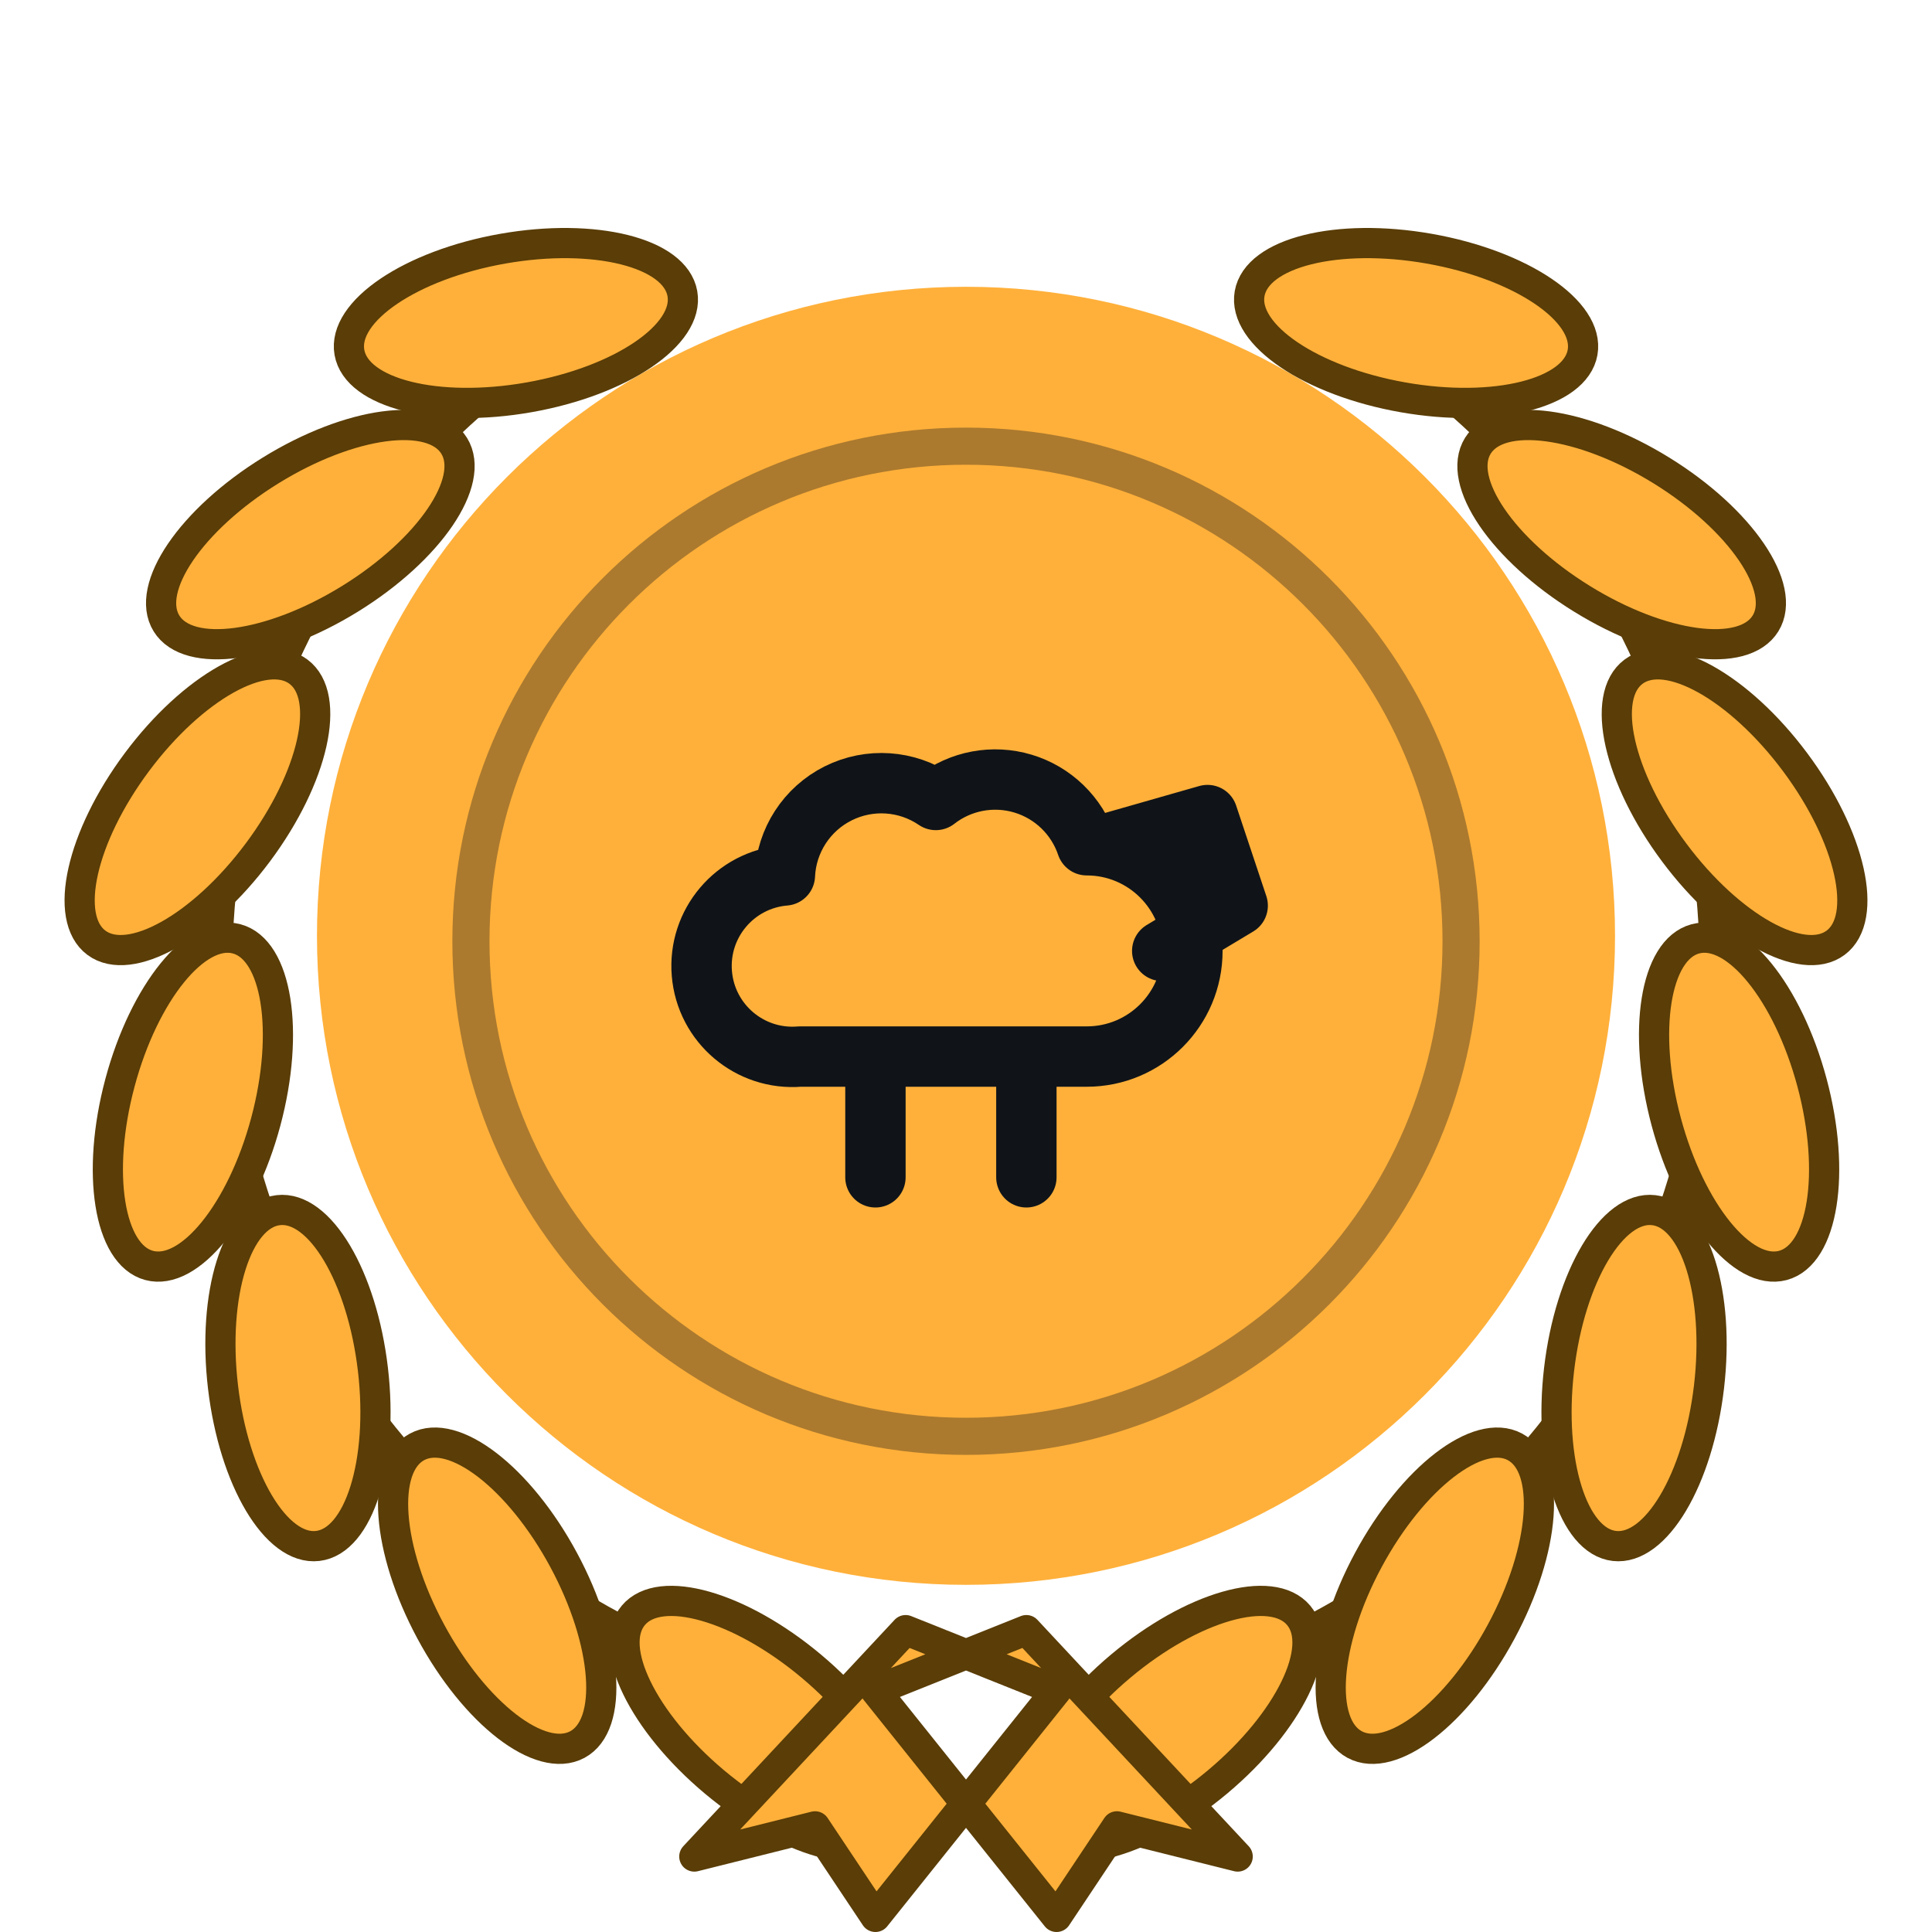
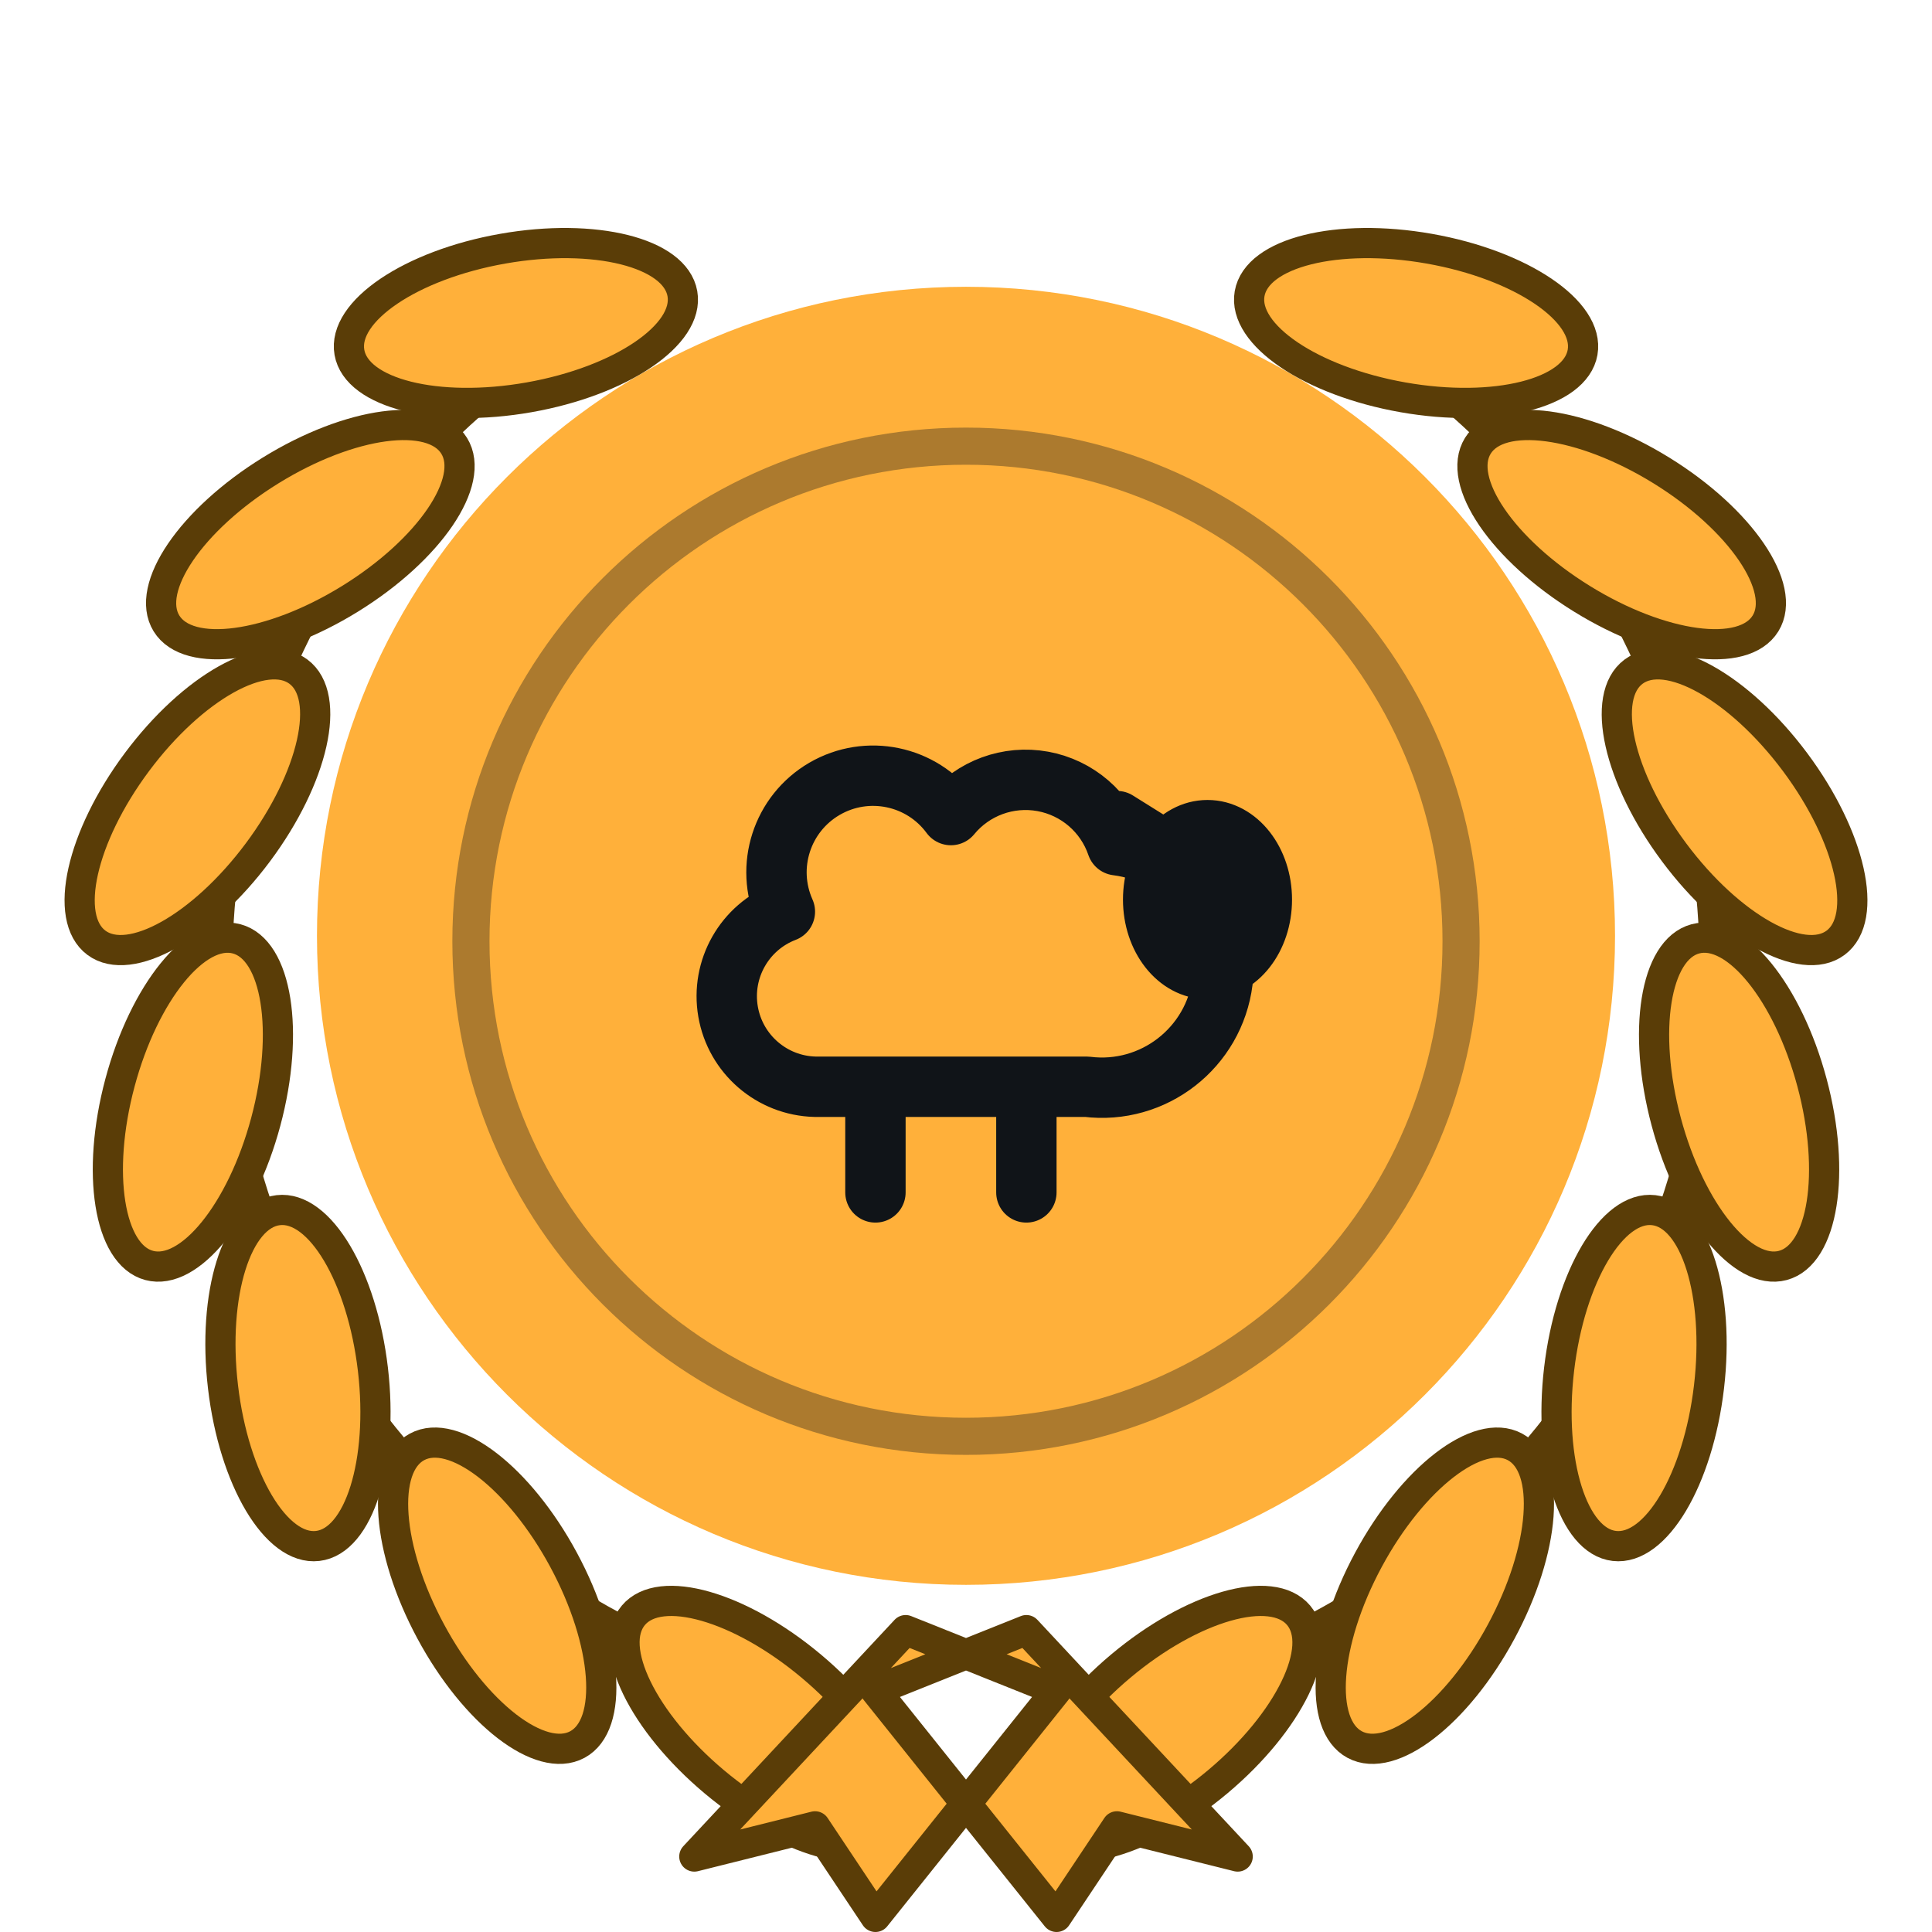
<svg xmlns="http://www.w3.org/2000/svg" class="badge-art" data-shape="laurel" width="128" height="128" viewBox="0 0 64 64" aria-hidden="true" focusable="false">
  <path d="M32 11a20 20 0 1 1 0 40a20 20 0 1 1 0-40z" fill="#ffb03a" stroke="#ffb03a" stroke-width="3" />
  <path d="M32 11a20 20 0 1 1 0 40a20 20 0 1 1 0-40z" fill="none" stroke="#101418" stroke-width="1.5" stroke-linejoin="round" transform="translate(32 32) scale(0.82) translate(-32 -32)" opacity="0.35" />
  <path d="M27.66 56.62 A25 25 0 0 1 17.66 11.52M36.34 56.62 A25 25 0 0 0 46.34 11.52" fill="none" stroke="#5a3d07" stroke-width="1.4" stroke-linecap="round" />
  <ellipse cx="25.27" cy="57.11" rx="5.6" ry="2.5" transform="rotate(220.0 25.27 57.11)" fill="#ffb03a" stroke="#5a3d07" stroke-width="1" />
  <ellipse cx="38.73" cy="57.11" rx="5.6" ry="2.5" transform="rotate(-40.0 38.73 57.11)" fill="#ffb03a" stroke="#5a3d07" stroke-width="1" />
  <ellipse cx="16.47" cy="52.86" rx="5.6" ry="2.5" transform="rotate(241.7 16.47 52.86)" fill="#ffb03a" stroke="#5a3d07" stroke-width="1" />
  <ellipse cx="47.53" cy="52.86" rx="5.6" ry="2.5" transform="rotate(-61.7 47.53 52.86)" fill="#ffb03a" stroke="#5a3d07" stroke-width="1" />
  <ellipse cx="9.87" cy="45.65" rx="5.6" ry="2.5" transform="rotate(263.3 9.87 45.65)" fill="#ffb03a" stroke="#5a3d07" stroke-width="1" />
  <ellipse cx="54.13" cy="45.65" rx="5.6" ry="2.5" transform="rotate(-83.3 54.13 45.65)" fill="#ffb03a" stroke="#5a3d07" stroke-width="1" />
  <ellipse cx="6.39" cy="36.51" rx="5.6" ry="2.5" transform="rotate(285.0 6.39 36.51)" fill="#ffb03a" stroke="#5a3d07" stroke-width="1" />
  <ellipse cx="57.61" cy="36.51" rx="5.6" ry="2.5" transform="rotate(-105.0 57.61 36.51)" fill="#ffb03a" stroke="#5a3d07" stroke-width="1" />
  <ellipse cx="6.54" cy="26.74" rx="5.6" ry="2.5" transform="rotate(306.7 6.54 26.74)" fill="#ffb03a" stroke="#5a3d07" stroke-width="1" />
  <ellipse cx="57.46" cy="26.74" rx="5.6" ry="2.5" transform="rotate(-126.7 57.46 26.74)" fill="#ffb03a" stroke="#5a3d07" stroke-width="1" />
  <ellipse cx="10.28" cy="17.71" rx="5.6" ry="2.5" transform="rotate(328.3 10.28 17.71)" fill="#ffb03a" stroke="#5a3d07" stroke-width="1" />
  <ellipse cx="53.72" cy="17.71" rx="5.6" ry="2.5" transform="rotate(-148.3 53.72 17.71)" fill="#ffb03a" stroke="#5a3d07" stroke-width="1" />
  <ellipse cx="17.09" cy="10.70" rx="5.6" ry="2.5" transform="rotate(350.0 17.09 10.70)" fill="#ffb03a" stroke="#5a3d07" stroke-width="1" />
  <ellipse cx="46.91" cy="10.70" rx="5.6" ry="2.5" transform="rotate(-170.0 46.91 10.70)" fill="#ffb03a" stroke="#5a3d07" stroke-width="1" />
  <path d="M30 54 L23 61.5 L27 60.5 L29 63.5 L35 56 ZM34 54 L41 61.5 L37 60.5 L35 63.5 L29 56 Z" fill="#ffb03a" stroke="#5a3d07" stroke-width="1" stroke-linejoin="round" />
  <g data-glyph="farmy-herds" transform="translate(32 31) scale(1.000) translate(-12 -12)" fill="none" stroke="#101418" stroke-width="2" stroke-linecap="round" stroke-linejoin="round">
-     <path d="M6.5 16a3 3 0 0 1-.5-6 3.2 3.2 0 0 1 5-2.5 3.2 3.2 0 0 1 5 1.5 3 3 0 0 1 0 7zM9 16v4M14 16v4M16.5 9l3.5-1 1 3-2.5 1.5M20 9.5h.01" />
+     <path d="M7 17a3 3 0 0 1-1-5.8 3.2 3.2 0 0 1 5.5-3.2 3.2 3.2 0 0 1 5.5 1 3 3 0 0 1-1 8zM20 8.5a1.8 2.3 0 1 1 0 4.6 1.8 2.3 0 1 1 0-4.6M18.6 9.2l-1.6-1M20.6 10.4h.01M9 17v3.5M14 17v3.5" />
  </g>
</svg>
